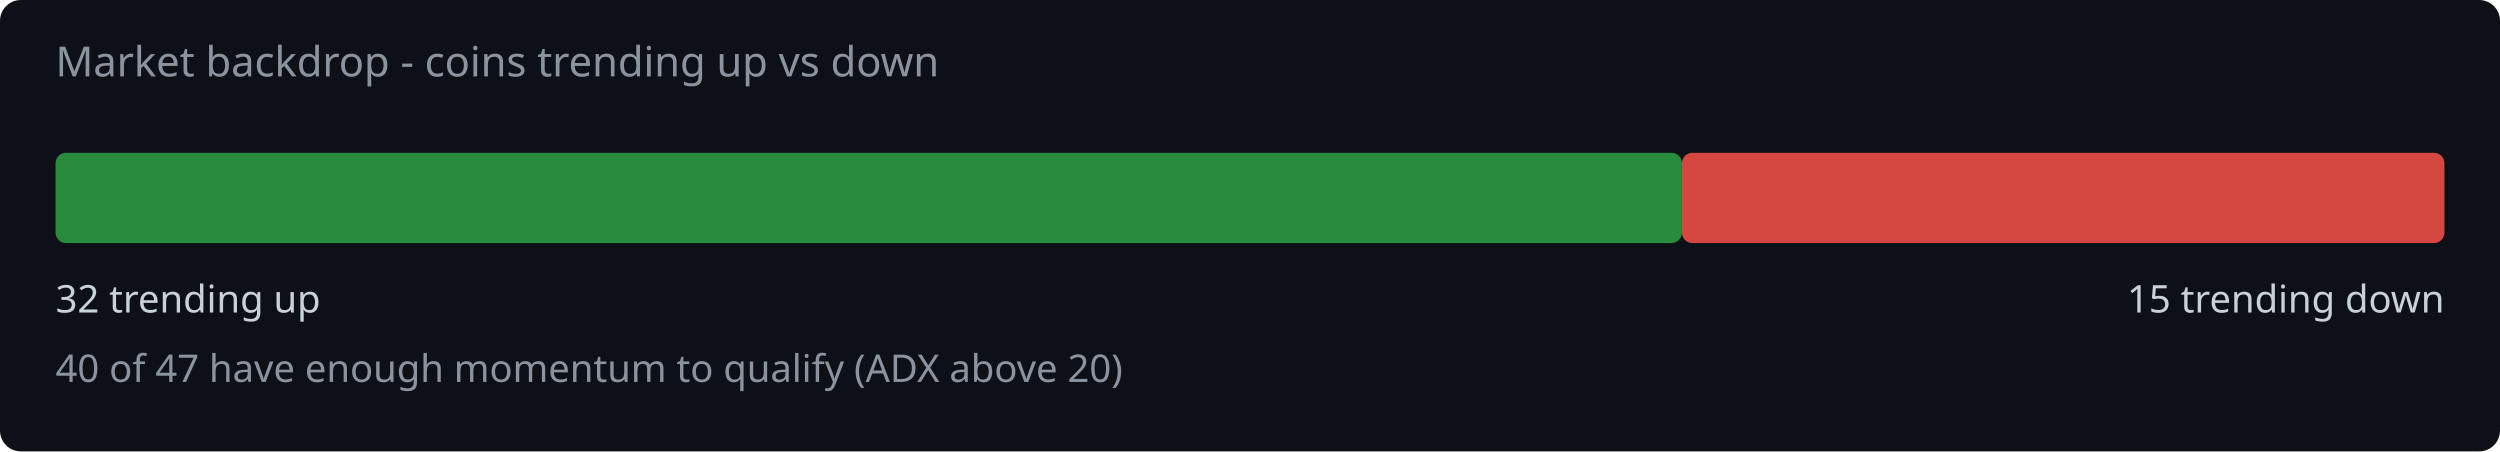
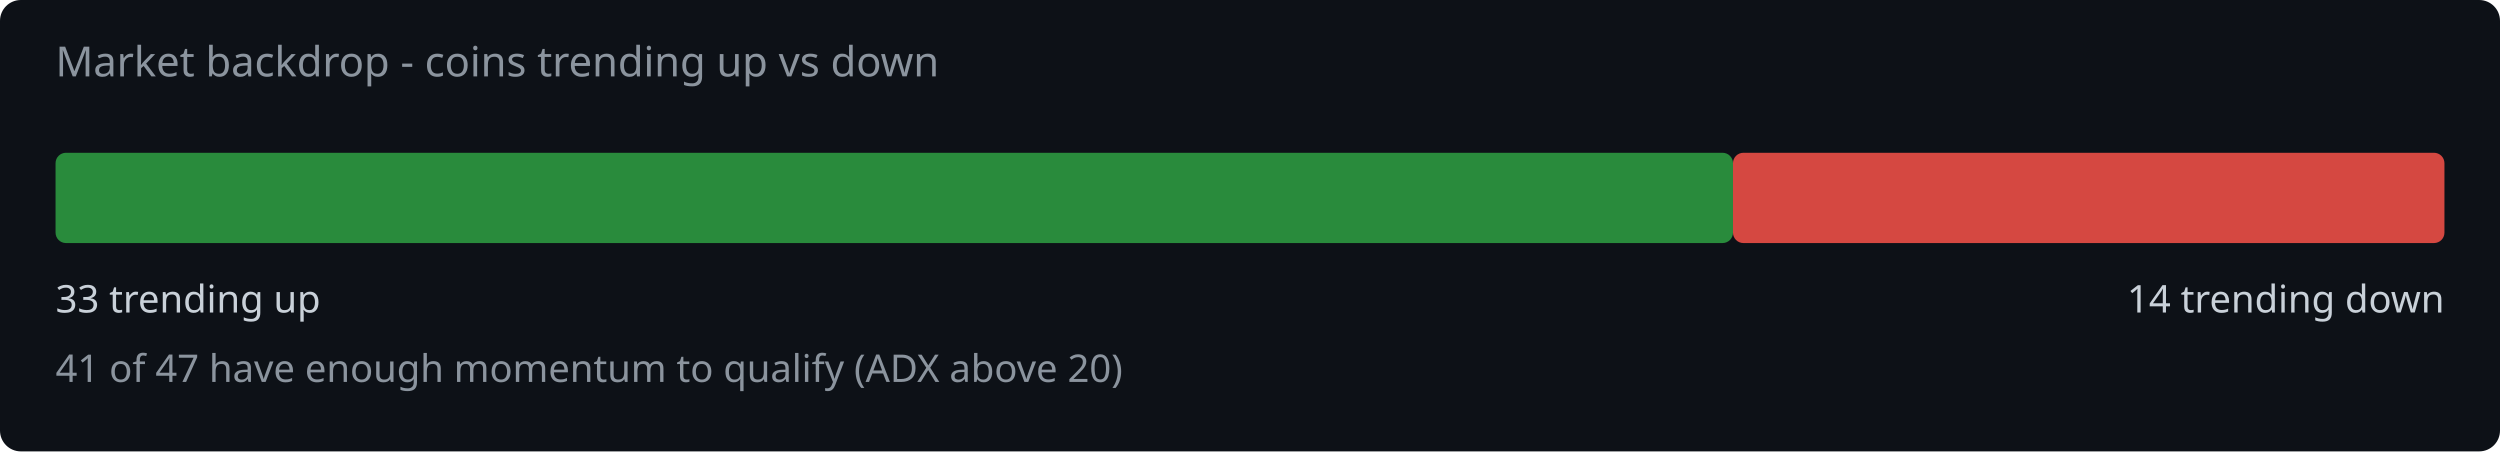
<svg xmlns="http://www.w3.org/2000/svg" width="720" height="130" viewBox="0 0 720 130">
  <rect width="720" height="130" fill="#0d1117" rx="6" />
  <text x="16" y="22" fill="#8b949e" font-family="system-ui,sans-serif" font-size="12">Market backdrop - coins trending up vs down</text>
-   <rect x="16" y="44" width="468.4" height="26" rx="3" fill="#2ea043" opacity="0.85" />
-   <rect x="484.4" y="44" width="219.6" height="26" rx="3" fill="#f85149" opacity="0.85" />
-   <text x="16" y="90" fill="#c9d1d9" font-family="system-ui,sans-serif" font-size="11">32 trending up</text>
-   <text x="704" y="90" fill="#c9d1d9" font-family="system-ui,sans-serif" font-size="11" text-anchor="end">15 trending down</text>
-   <text x="16" y="110" fill="#8b949e" font-family="system-ui,sans-serif" font-size="11">40 of 47 have enough momentum to qualify (ADX above 20)</text>
+   <rect x="16" y="44" width="483.1" height="26" rx="3" fill="#2ea043" opacity="0.85" />
+   <rect x="499.1" y="44" width="204.9" height="26" rx="3" fill="#f85149" opacity="0.85" />
+   <text x="16" y="90" fill="#c9d1d9" font-family="system-ui,sans-serif" font-size="11">33 trending up</text>
+   <text x="704" y="90" fill="#c9d1d9" font-family="system-ui,sans-serif" font-size="11" text-anchor="end">14 trending down</text>
+   <text x="16" y="110" fill="#8b949e" font-family="system-ui,sans-serif" font-size="11">41 of 47 have enough momentum to qualify (ADX above 20)</text>
</svg>
